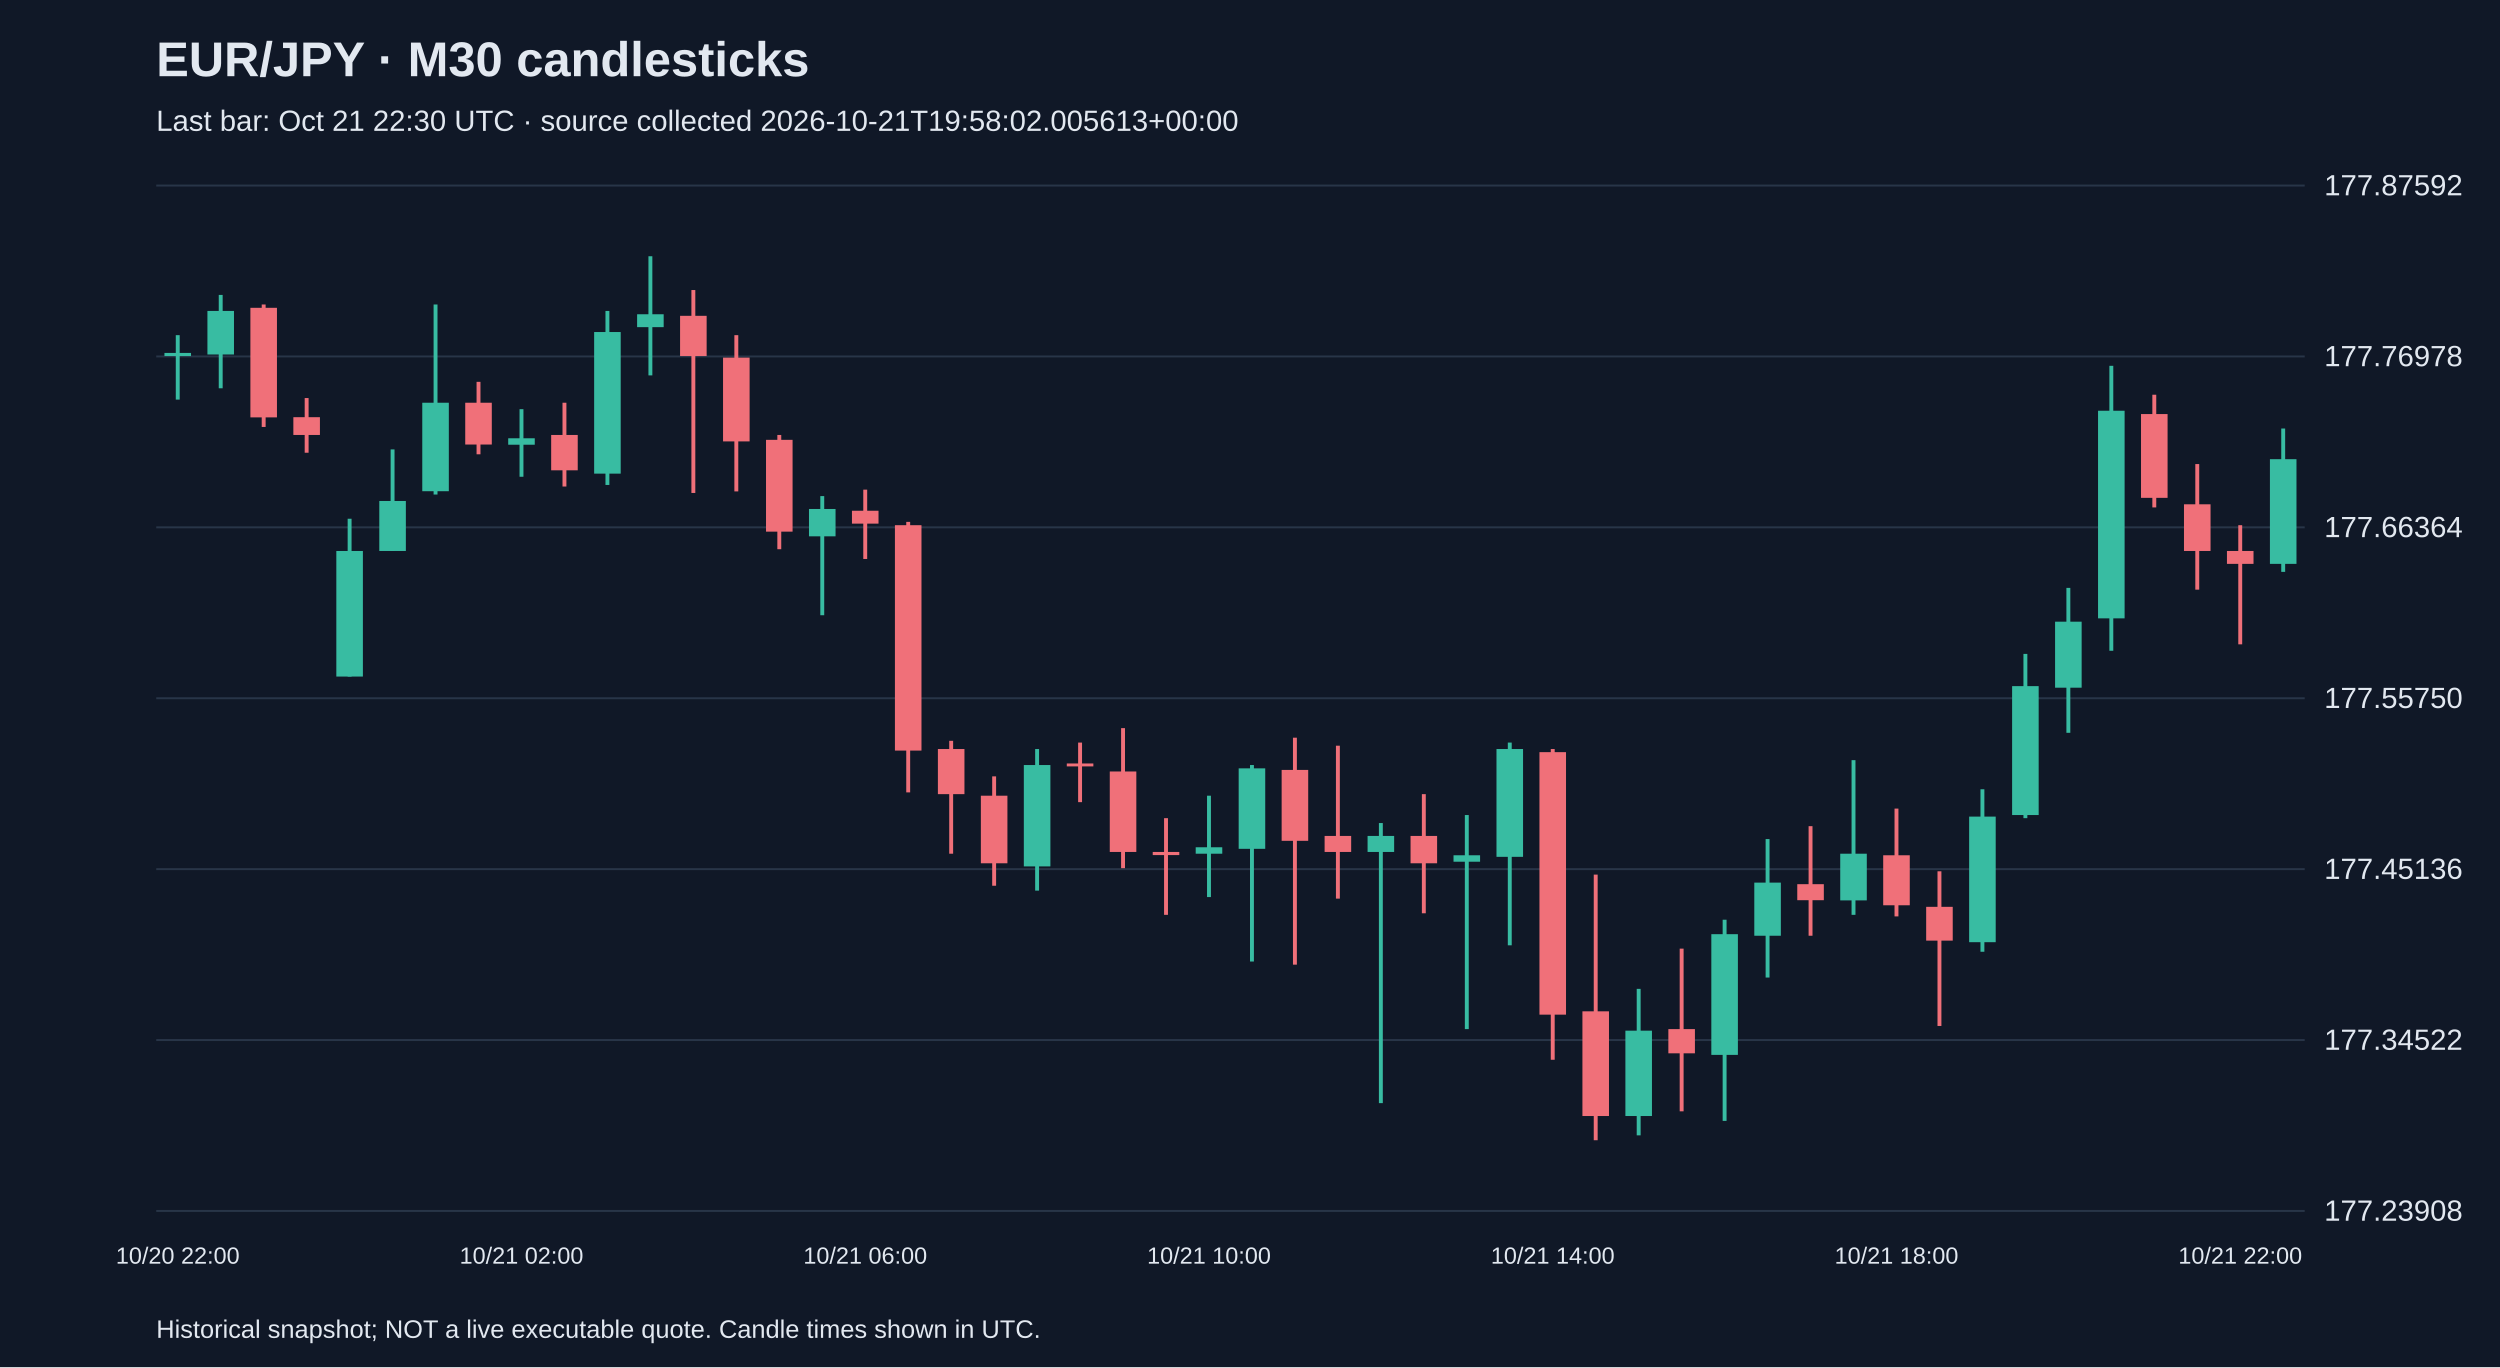
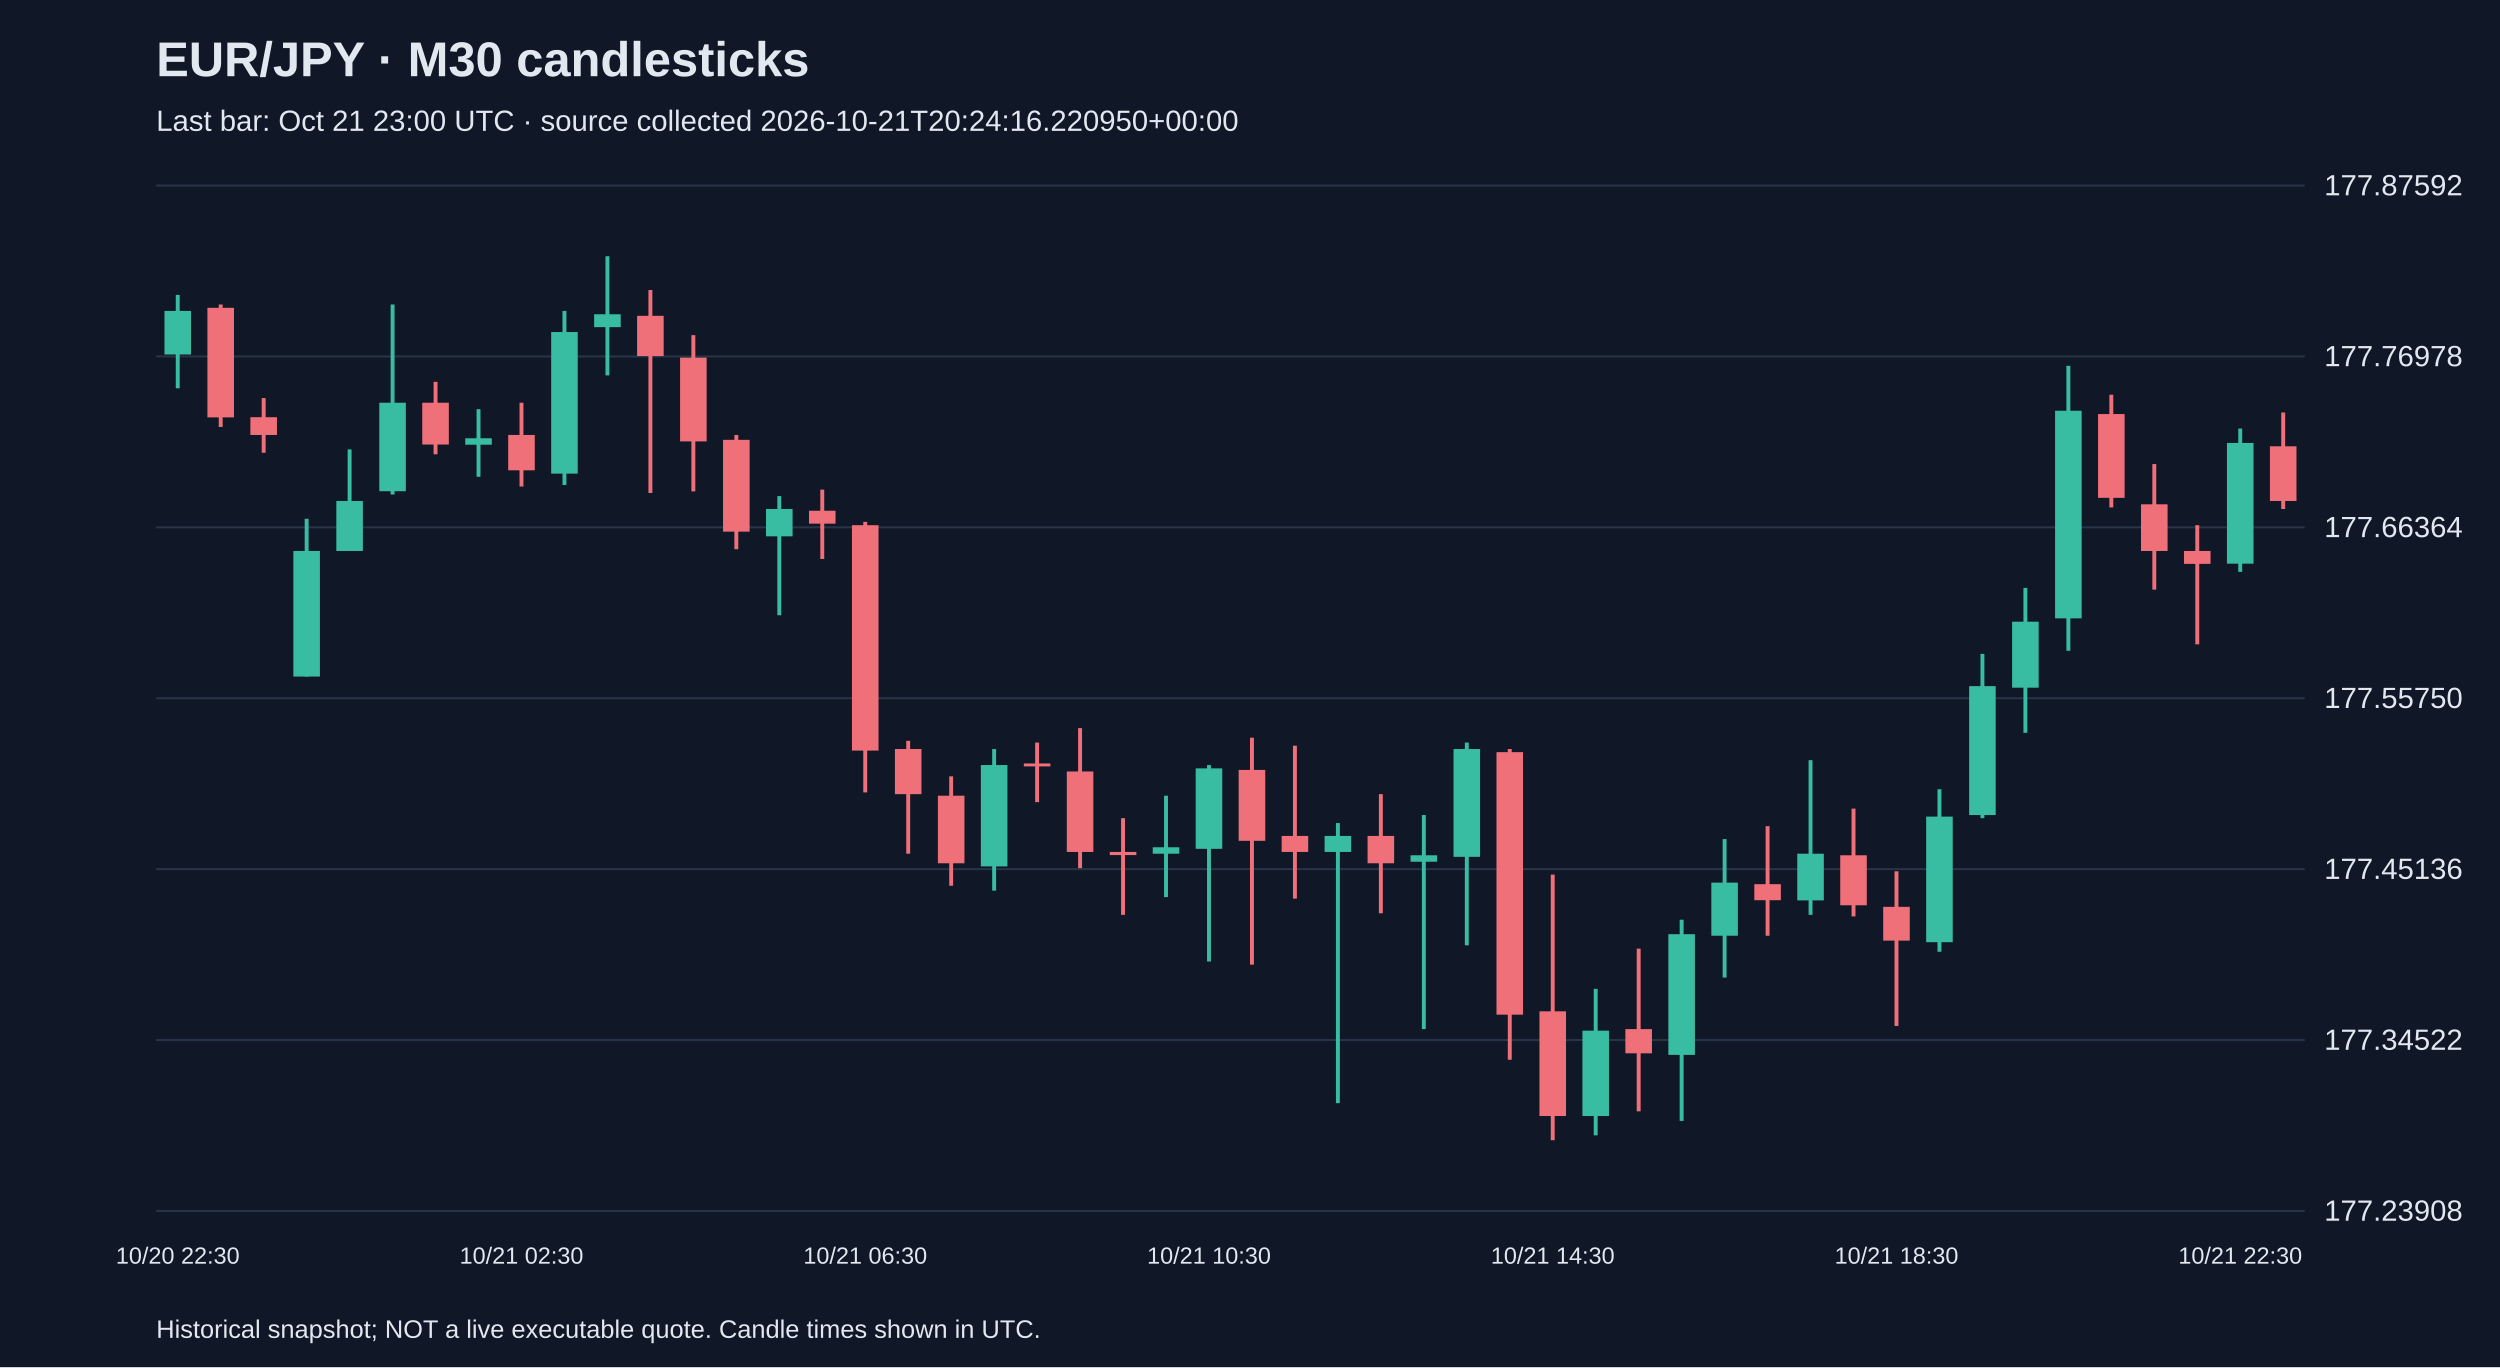
<svg xmlns="http://www.w3.org/2000/svg" viewBox="0 0 1280 700">
  <rect width="100%" height="100%" fill="#101827" />
  <style>text{font-family:Arial,sans-serif;fill:#e2e8f0}</style>
  <text x="80" y="39" font-size="25" font-weight="bold">EUR/JPY · M30 candlesticks</text>
-   <text x="80" y="67" font-size="15" fill="#a6b1c5">Last bar: Oct 21 22:30 UTC · source collected 2026-10-21T19:58:02.005613+00:00</text>
+   <text x="80" y="67" font-size="15" fill="#a6b1c5">Last bar: Oct 21 23:00 UTC · source collected 2026-10-21T20:24:16.220950+00:00</text>
  <line x1="80" y1="620.0" x2="1180" y2="620.0" stroke="#283548" />
  <text x="1190" y="625.0" font-size="15">177.23908</text>
  <line x1="80" y1="532.5" x2="1180" y2="532.5" stroke="#283548" />
  <text x="1190" y="537.5" font-size="15">177.34522</text>
  <line x1="80" y1="445.0" x2="1180" y2="445.0" stroke="#283548" />
  <text x="1190" y="450.0" font-size="15">177.45136</text>
  <line x1="80" y1="357.5" x2="1180" y2="357.5" stroke="#283548" />
  <text x="1190" y="362.5" font-size="15">177.55750</text>
  <line x1="80" y1="270.0" x2="1180" y2="270.0" stroke="#283548" />
  <text x="1190" y="275.0" font-size="15">177.66364</text>
  <line x1="80" y1="182.5" x2="1180" y2="182.5" stroke="#283548" />
  <text x="1190" y="187.5" font-size="15">177.76978</text>
  <line x1="80" y1="95.0" x2="1180" y2="95.0" stroke="#283548" />
  <text x="1190" y="100.0" font-size="15">177.87592</text>
-   <line x1="91.0" y1="171.6" x2="91.0" y2="204.6" stroke="#38bca2" stroke-width="2" />
-   <rect x="84.2" y="180.7" width="13.6" height="1.6" fill="#38bca2" />
-   <text x="91.0" y="647" text-anchor="middle" font-size="12">10/20 22:00</text>
-   <line x1="113.0" y1="151.0" x2="113.0" y2="198.8" stroke="#38bca2" stroke-width="2" />
-   <rect x="106.2" y="159.2" width="13.6" height="22.3" fill="#38bca2" />
-   <line x1="135.0" y1="155.9" x2="135.0" y2="218.6" stroke="#f07079" stroke-width="2" />
-   <rect x="128.2" y="157.6" width="13.6" height="56.1" fill="#f07079" />
-   <line x1="157.0" y1="203.8" x2="157.0" y2="231.8" stroke="#f07079" stroke-width="2" />
-   <rect x="150.2" y="213.6" width="13.6" height="9.1" fill="#f07079" />
-   <line x1="179.0" y1="265.6" x2="179.0" y2="346.4" stroke="#38bca2" stroke-width="2" />
-   <rect x="172.2" y="282.1" width="13.6" height="64.3" fill="#38bca2" />
-   <line x1="201.0" y1="230.1" x2="201.0" y2="282.1" stroke="#38bca2" stroke-width="2" />
-   <rect x="194.2" y="256.5" width="13.6" height="25.6" fill="#38bca2" />
-   <line x1="223.0" y1="155.9" x2="223.0" y2="253.2" stroke="#38bca2" stroke-width="2" />
-   <rect x="216.2" y="206.2" width="13.6" height="45.3" fill="#38bca2" />
-   <line x1="245.0" y1="195.5" x2="245.0" y2="232.6" stroke="#f07079" stroke-width="2" />
-   <rect x="238.2" y="206.2" width="13.6" height="21.4" fill="#f07079" />
-   <line x1="267.0" y1="209.5" x2="267.0" y2="244.1" stroke="#38bca2" stroke-width="2" />
-   <rect x="260.2" y="224.4" width="13.6" height="3.3" fill="#38bca2" />
-   <text x="267.0" y="647" text-anchor="middle" font-size="12">10/21 02:00</text>
-   <line x1="289.0" y1="206.2" x2="289.0" y2="249.1" stroke="#f07079" stroke-width="2" />
-   <rect x="282.2" y="222.7" width="13.6" height="18.1" fill="#f07079" />
-   <line x1="311.0" y1="159.2" x2="311.0" y2="248.3" stroke="#38bca2" stroke-width="2" />
-   <rect x="304.2" y="170.0" width="13.6" height="72.5" fill="#38bca2" />
-   <line x1="333.0" y1="131.2" x2="333.0" y2="192.2" stroke="#38bca2" stroke-width="2" />
-   <rect x="326.2" y="160.9" width="13.6" height="6.6" fill="#38bca2" />
-   <line x1="355.0" y1="148.5" x2="355.0" y2="252.4" stroke="#f07079" stroke-width="2" />
-   <rect x="348.2" y="161.7" width="13.6" height="20.6" fill="#f07079" />
-   <line x1="377.0" y1="171.6" x2="377.0" y2="251.6" stroke="#f07079" stroke-width="2" />
-   <rect x="370.2" y="183.1" width="13.6" height="42.9" fill="#f07079" />
-   <line x1="399.0" y1="222.7" x2="399.0" y2="281.2" stroke="#f07079" stroke-width="2" />
-   <rect x="392.2" y="225.2" width="13.6" height="47.0" fill="#f07079" />
-   <line x1="421.0" y1="254.0" x2="421.0" y2="315.0" stroke="#38bca2" stroke-width="2" />
-   <rect x="414.2" y="260.6" width="13.6" height="14.0" fill="#38bca2" />
-   <line x1="443.0" y1="250.7" x2="443.0" y2="286.2" stroke="#f07079" stroke-width="2" />
-   <rect x="436.2" y="261.5" width="13.6" height="6.6" fill="#f07079" />
-   <text x="443.0" y="647" text-anchor="middle" font-size="12">10/21 06:00</text>
-   <line x1="465.0" y1="267.2" x2="465.0" y2="405.7" stroke="#f07079" stroke-width="2" />
-   <rect x="458.2" y="268.9" width="13.6" height="115.4" fill="#f07079" />
-   <line x1="487.0" y1="379.3" x2="487.0" y2="437.1" stroke="#f07079" stroke-width="2" />
-   <rect x="480.2" y="383.5" width="13.6" height="23.1" fill="#f07079" />
-   <line x1="509.0" y1="397.5" x2="509.0" y2="453.5" stroke="#f07079" stroke-width="2" />
-   <rect x="502.2" y="407.4" width="13.6" height="34.6" fill="#f07079" />
-   <line x1="531.0" y1="383.5" x2="531.0" y2="456.0" stroke="#38bca2" stroke-width="2" />
-   <rect x="524.2" y="391.7" width="13.6" height="51.9" fill="#38bca2" />
-   <line x1="553.0" y1="380.2" x2="553.0" y2="410.7" stroke="#f07079" stroke-width="2" />
-   <rect x="546.2" y="390.9" width="13.6" height="1.5" fill="#f07079" />
-   <line x1="575.0" y1="372.8" x2="575.0" y2="444.5" stroke="#f07079" stroke-width="2" />
-   <rect x="568.2" y="395.0" width="13.6" height="41.2" fill="#f07079" />
-   <line x1="597.0" y1="418.9" x2="597.0" y2="468.4" stroke="#f07079" stroke-width="2" />
-   <rect x="590.2" y="436.2" width="13.6" height="1.6" fill="#f07079" />
-   <line x1="619.0" y1="407.4" x2="619.0" y2="459.3" stroke="#38bca2" stroke-width="2" />
-   <rect x="612.2" y="433.8" width="13.6" height="3.3" fill="#38bca2" />
-   <text x="619.0" y="647" text-anchor="middle" font-size="12">10/21 10:00</text>
-   <line x1="641.0" y1="391.7" x2="641.0" y2="492.3" stroke="#38bca2" stroke-width="2" />
-   <rect x="634.2" y="393.4" width="13.6" height="41.2" fill="#38bca2" />
-   <line x1="663.0" y1="377.7" x2="663.0" y2="493.9" stroke="#f07079" stroke-width="2" />
-   <rect x="656.2" y="394.2" width="13.6" height="36.3" fill="#f07079" />
-   <line x1="685.0" y1="381.8" x2="685.0" y2="460.1" stroke="#f07079" stroke-width="2" />
-   <rect x="678.2" y="428.0" width="13.6" height="8.2" fill="#f07079" />
-   <line x1="707.0" y1="421.4" x2="707.0" y2="564.8" stroke="#38bca2" stroke-width="2" />
-   <rect x="700.2" y="428.0" width="13.6" height="8.2" fill="#38bca2" />
-   <line x1="729.0" y1="406.6" x2="729.0" y2="467.6" stroke="#f07079" stroke-width="2" />
-   <rect x="722.2" y="428.0" width="13.6" height="14.0" fill="#f07079" />
-   <line x1="751.0" y1="417.3" x2="751.0" y2="526.9" stroke="#38bca2" stroke-width="2" />
-   <rect x="744.2" y="437.9" width="13.6" height="3.3" fill="#38bca2" />
-   <line x1="773.0" y1="380.2" x2="773.0" y2="484.0" stroke="#38bca2" stroke-width="2" />
-   <rect x="766.2" y="383.5" width="13.6" height="55.2" fill="#38bca2" />
-   <line x1="795.0" y1="383.5" x2="795.0" y2="542.6" stroke="#f07079" stroke-width="2" />
-   <rect x="788.2" y="385.1" width="13.6" height="134.4" fill="#f07079" />
-   <text x="795.0" y="647" text-anchor="middle" font-size="12">10/21 14:00</text>
-   <line x1="817.0" y1="447.8" x2="817.0" y2="583.8" stroke="#f07079" stroke-width="2" />
-   <rect x="810.2" y="517.8" width="13.6" height="53.6" fill="#f07079" />
-   <line x1="839.0" y1="506.3" x2="839.0" y2="581.3" stroke="#38bca2" stroke-width="2" />
-   <rect x="832.2" y="527.7" width="13.6" height="43.7" fill="#38bca2" />
-   <line x1="861.0" y1="485.7" x2="861.0" y2="569.0" stroke="#f07079" stroke-width="2" />
-   <rect x="854.2" y="526.9" width="13.6" height="12.4" fill="#f07079" />
-   <line x1="883.0" y1="470.9" x2="883.0" y2="573.9" stroke="#38bca2" stroke-width="2" />
-   <rect x="876.2" y="478.3" width="13.6" height="61.8" fill="#38bca2" />
-   <line x1="905.0" y1="429.6" x2="905.0" y2="500.5" stroke="#38bca2" stroke-width="2" />
-   <rect x="898.2" y="451.9" width="13.6" height="27.2" fill="#38bca2" />
-   <line x1="927.0" y1="423.0" x2="927.0" y2="479.1" stroke="#f07079" stroke-width="2" />
-   <rect x="920.2" y="452.7" width="13.6" height="8.2" fill="#f07079" />
-   <line x1="949.0" y1="389.2" x2="949.0" y2="468.4" stroke="#38bca2" stroke-width="2" />
-   <rect x="942.2" y="437.1" width="13.6" height="23.9" fill="#38bca2" />
-   <line x1="971.0" y1="414.0" x2="971.0" y2="469.2" stroke="#f07079" stroke-width="2" />
-   <rect x="964.2" y="437.9" width="13.6" height="25.6" fill="#f07079" />
-   <text x="971.0" y="647" text-anchor="middle" font-size="12">10/21 18:00</text>
-   <line x1="993.0" y1="446.1" x2="993.0" y2="525.3" stroke="#f07079" stroke-width="2" />
-   <rect x="986.2" y="464.3" width="13.6" height="17.3" fill="#f07079" />
-   <line x1="1015.0" y1="404.1" x2="1015.0" y2="487.3" stroke="#38bca2" stroke-width="2" />
-   <rect x="1008.2" y="418.1" width="13.6" height="64.3" fill="#38bca2" />
-   <line x1="1037.0" y1="334.8" x2="1037.0" y2="418.9" stroke="#38bca2" stroke-width="2" />
-   <rect x="1030.2" y="351.3" width="13.6" height="66.0" fill="#38bca2" />
-   <line x1="1059.0" y1="301.0" x2="1059.0" y2="375.2" stroke="#38bca2" stroke-width="2" />
-   <rect x="1052.2" y="318.3" width="13.6" height="33.8" fill="#38bca2" />
-   <line x1="1081.0" y1="187.3" x2="1081.0" y2="333.2" stroke="#38bca2" stroke-width="2" />
-   <rect x="1074.2" y="210.3" width="13.6" height="106.3" fill="#38bca2" />
-   <line x1="1103.0" y1="202.1" x2="1103.0" y2="259.8" stroke="#f07079" stroke-width="2" />
-   <rect x="1096.2" y="212.0" width="13.6" height="42.9" fill="#f07079" />
-   <line x1="1125.0" y1="237.6" x2="1125.0" y2="301.9" stroke="#f07079" stroke-width="2" />
-   <rect x="1118.2" y="258.2" width="13.6" height="23.9" fill="#f07079" />
-   <line x1="1147.0" y1="268.9" x2="1147.0" y2="329.9" stroke="#f07079" stroke-width="2" />
-   <rect x="1140.2" y="282.1" width="13.6" height="6.6" fill="#f07079" />
-   <text x="1147.0" y="647" text-anchor="middle" font-size="12">10/21 22:00</text>
-   <line x1="1169.0" y1="219.4" x2="1169.0" y2="292.8" stroke="#38bca2" stroke-width="2" />
-   <rect x="1162.2" y="235.1" width="13.6" height="53.6" fill="#38bca2" />
+   <line x1="91.0" y1="151.0" x2="91.0" y2="198.8" stroke="#38bca2" stroke-width="2" />
+   <rect x="84.2" y="159.2" width="13.6" height="22.3" fill="#38bca2" />
+   <text x="91.0" y="647" text-anchor="middle" font-size="12">10/20 22:30</text>
+   <line x1="113.0" y1="155.9" x2="113.0" y2="218.6" stroke="#f07079" stroke-width="2" />
+   <rect x="106.2" y="157.6" width="13.6" height="56.1" fill="#f07079" />
+   <line x1="135.0" y1="203.8" x2="135.0" y2="231.8" stroke="#f07079" stroke-width="2" />
+   <rect x="128.2" y="213.6" width="13.6" height="9.1" fill="#f07079" />
+   <line x1="157.0" y1="265.6" x2="157.0" y2="346.4" stroke="#38bca2" stroke-width="2" />
+   <rect x="150.2" y="282.1" width="13.6" height="64.3" fill="#38bca2" />
+   <line x1="179.0" y1="230.1" x2="179.0" y2="282.1" stroke="#38bca2" stroke-width="2" />
+   <rect x="172.2" y="256.5" width="13.6" height="25.6" fill="#38bca2" />
+   <line x1="201.0" y1="155.9" x2="201.0" y2="253.2" stroke="#38bca2" stroke-width="2" />
+   <rect x="194.2" y="206.2" width="13.6" height="45.3" fill="#38bca2" />
+   <line x1="223.0" y1="195.5" x2="223.0" y2="232.6" stroke="#f07079" stroke-width="2" />
+   <rect x="216.2" y="206.2" width="13.6" height="21.4" fill="#f07079" />
+   <line x1="245.0" y1="209.5" x2="245.0" y2="244.1" stroke="#38bca2" stroke-width="2" />
+   <rect x="238.2" y="224.4" width="13.6" height="3.3" fill="#38bca2" />
+   <line x1="267.0" y1="206.2" x2="267.0" y2="249.1" stroke="#f07079" stroke-width="2" />
+   <rect x="260.2" y="222.7" width="13.6" height="18.1" fill="#f07079" />
+   <text x="267.0" y="647" text-anchor="middle" font-size="12">10/21 02:30</text>
+   <line x1="289.0" y1="159.2" x2="289.0" y2="248.3" stroke="#38bca2" stroke-width="2" />
+   <rect x="282.2" y="170.0" width="13.6" height="72.5" fill="#38bca2" />
+   <line x1="311.0" y1="131.2" x2="311.0" y2="192.2" stroke="#38bca2" stroke-width="2" />
+   <rect x="304.2" y="160.9" width="13.6" height="6.6" fill="#38bca2" />
+   <line x1="333.0" y1="148.5" x2="333.0" y2="252.4" stroke="#f07079" stroke-width="2" />
+   <rect x="326.2" y="161.7" width="13.6" height="20.6" fill="#f07079" />
+   <line x1="355.0" y1="171.6" x2="355.0" y2="251.6" stroke="#f07079" stroke-width="2" />
+   <rect x="348.2" y="183.1" width="13.6" height="42.9" fill="#f07079" />
+   <line x1="377.0" y1="222.7" x2="377.0" y2="281.2" stroke="#f07079" stroke-width="2" />
+   <rect x="370.2" y="225.2" width="13.6" height="47.0" fill="#f07079" />
+   <line x1="399.0" y1="254.0" x2="399.0" y2="315.0" stroke="#38bca2" stroke-width="2" />
+   <rect x="392.2" y="260.6" width="13.6" height="14.0" fill="#38bca2" />
+   <line x1="421.0" y1="250.7" x2="421.0" y2="286.2" stroke="#f07079" stroke-width="2" />
+   <rect x="414.2" y="261.5" width="13.6" height="6.6" fill="#f07079" />
+   <line x1="443.0" y1="267.2" x2="443.0" y2="405.7" stroke="#f07079" stroke-width="2" />
+   <rect x="436.2" y="268.9" width="13.6" height="115.4" fill="#f07079" />
+   <text x="443.0" y="647" text-anchor="middle" font-size="12">10/21 06:30</text>
+   <line x1="465.0" y1="379.3" x2="465.0" y2="437.1" stroke="#f07079" stroke-width="2" />
+   <rect x="458.2" y="383.5" width="13.6" height="23.1" fill="#f07079" />
+   <line x1="487.0" y1="397.5" x2="487.0" y2="453.5" stroke="#f07079" stroke-width="2" />
+   <rect x="480.2" y="407.4" width="13.6" height="34.6" fill="#f07079" />
+   <line x1="509.0" y1="383.5" x2="509.0" y2="456.0" stroke="#38bca2" stroke-width="2" />
+   <rect x="502.2" y="391.7" width="13.6" height="51.9" fill="#38bca2" />
+   <line x1="531.0" y1="380.2" x2="531.0" y2="410.7" stroke="#f07079" stroke-width="2" />
+   <rect x="524.2" y="390.9" width="13.6" height="1.5" fill="#f07079" />
+   <line x1="553.0" y1="372.8" x2="553.0" y2="444.5" stroke="#f07079" stroke-width="2" />
+   <rect x="546.2" y="395.0" width="13.6" height="41.2" fill="#f07079" />
+   <line x1="575.0" y1="418.9" x2="575.0" y2="468.4" stroke="#f07079" stroke-width="2" />
+   <rect x="568.2" y="436.2" width="13.6" height="1.6" fill="#f07079" />
+   <line x1="597.0" y1="407.4" x2="597.0" y2="459.3" stroke="#38bca2" stroke-width="2" />
+   <rect x="590.2" y="433.8" width="13.6" height="3.3" fill="#38bca2" />
+   <line x1="619.0" y1="391.7" x2="619.0" y2="492.3" stroke="#38bca2" stroke-width="2" />
+   <rect x="612.2" y="393.4" width="13.6" height="41.2" fill="#38bca2" />
+   <text x="619.0" y="647" text-anchor="middle" font-size="12">10/21 10:30</text>
+   <line x1="641.0" y1="377.7" x2="641.0" y2="493.9" stroke="#f07079" stroke-width="2" />
+   <rect x="634.2" y="394.2" width="13.6" height="36.3" fill="#f07079" />
+   <line x1="663.0" y1="381.8" x2="663.0" y2="460.1" stroke="#f07079" stroke-width="2" />
+   <rect x="656.2" y="428.0" width="13.6" height="8.2" fill="#f07079" />
+   <line x1="685.0" y1="421.4" x2="685.0" y2="564.8" stroke="#38bca2" stroke-width="2" />
+   <rect x="678.2" y="428.0" width="13.6" height="8.2" fill="#38bca2" />
+   <line x1="707.0" y1="406.6" x2="707.0" y2="467.6" stroke="#f07079" stroke-width="2" />
+   <rect x="700.2" y="428.0" width="13.6" height="14.0" fill="#f07079" />
+   <line x1="729.0" y1="417.3" x2="729.0" y2="526.9" stroke="#38bca2" stroke-width="2" />
+   <rect x="722.2" y="437.9" width="13.6" height="3.3" fill="#38bca2" />
+   <line x1="751.0" y1="380.2" x2="751.0" y2="484.0" stroke="#38bca2" stroke-width="2" />
+   <rect x="744.2" y="383.5" width="13.6" height="55.2" fill="#38bca2" />
+   <line x1="773.0" y1="383.5" x2="773.0" y2="542.6" stroke="#f07079" stroke-width="2" />
+   <rect x="766.2" y="385.1" width="13.6" height="134.4" fill="#f07079" />
+   <line x1="795.0" y1="447.8" x2="795.0" y2="583.8" stroke="#f07079" stroke-width="2" />
+   <rect x="788.2" y="517.8" width="13.6" height="53.6" fill="#f07079" />
+   <text x="795.0" y="647" text-anchor="middle" font-size="12">10/21 14:30</text>
+   <line x1="817.0" y1="506.3" x2="817.0" y2="581.3" stroke="#38bca2" stroke-width="2" />
+   <rect x="810.2" y="527.7" width="13.6" height="43.7" fill="#38bca2" />
+   <line x1="839.0" y1="485.7" x2="839.0" y2="569.0" stroke="#f07079" stroke-width="2" />
+   <rect x="832.2" y="526.9" width="13.6" height="12.4" fill="#f07079" />
+   <line x1="861.0" y1="470.9" x2="861.0" y2="573.9" stroke="#38bca2" stroke-width="2" />
+   <rect x="854.2" y="478.3" width="13.6" height="61.8" fill="#38bca2" />
+   <line x1="883.0" y1="429.6" x2="883.0" y2="500.5" stroke="#38bca2" stroke-width="2" />
+   <rect x="876.2" y="451.9" width="13.6" height="27.2" fill="#38bca2" />
+   <line x1="905.0" y1="423.0" x2="905.0" y2="479.1" stroke="#f07079" stroke-width="2" />
+   <rect x="898.2" y="452.7" width="13.6" height="8.2" fill="#f07079" />
+   <line x1="927.0" y1="389.2" x2="927.0" y2="468.4" stroke="#38bca2" stroke-width="2" />
+   <rect x="920.2" y="437.1" width="13.6" height="23.9" fill="#38bca2" />
+   <line x1="949.0" y1="414.0" x2="949.0" y2="469.2" stroke="#f07079" stroke-width="2" />
+   <rect x="942.2" y="437.9" width="13.6" height="25.6" fill="#f07079" />
+   <line x1="971.0" y1="446.1" x2="971.0" y2="525.3" stroke="#f07079" stroke-width="2" />
+   <rect x="964.2" y="464.3" width="13.6" height="17.3" fill="#f07079" />
+   <text x="971.0" y="647" text-anchor="middle" font-size="12">10/21 18:30</text>
+   <line x1="993.0" y1="404.1" x2="993.0" y2="487.3" stroke="#38bca2" stroke-width="2" />
+   <rect x="986.2" y="418.1" width="13.6" height="64.3" fill="#38bca2" />
+   <line x1="1015.0" y1="334.8" x2="1015.0" y2="418.9" stroke="#38bca2" stroke-width="2" />
+   <rect x="1008.2" y="351.3" width="13.6" height="66.0" fill="#38bca2" />
+   <line x1="1037.0" y1="301.0" x2="1037.0" y2="375.2" stroke="#38bca2" stroke-width="2" />
+   <rect x="1030.2" y="318.3" width="13.6" height="33.8" fill="#38bca2" />
+   <line x1="1059.0" y1="187.3" x2="1059.0" y2="333.2" stroke="#38bca2" stroke-width="2" />
+   <rect x="1052.2" y="210.3" width="13.6" height="106.3" fill="#38bca2" />
+   <line x1="1081.0" y1="202.1" x2="1081.0" y2="259.8" stroke="#f07079" stroke-width="2" />
+   <rect x="1074.2" y="212.0" width="13.6" height="42.9" fill="#f07079" />
+   <line x1="1103.0" y1="237.6" x2="1103.0" y2="301.9" stroke="#f07079" stroke-width="2" />
+   <rect x="1096.2" y="258.2" width="13.6" height="23.9" fill="#f07079" />
+   <line x1="1125.0" y1="268.9" x2="1125.0" y2="329.9" stroke="#f07079" stroke-width="2" />
+   <rect x="1118.2" y="282.1" width="13.6" height="6.6" fill="#f07079" />
+   <line x1="1147.0" y1="219.4" x2="1147.0" y2="292.8" stroke="#38bca2" stroke-width="2" />
+   <rect x="1140.2" y="226.8" width="13.6" height="61.8" fill="#38bca2" />
+   <text x="1147.0" y="647" text-anchor="middle" font-size="12">10/21 22:30</text>
+   <line x1="1169.0" y1="211.2" x2="1169.0" y2="260.6" stroke="#f07079" stroke-width="2" />
+   <rect x="1162.2" y="228.5" width="13.6" height="28.0" fill="#f07079" />
  <text x="80" y="685" font-size="13">Historical snapshot; NOT a live executable quote. Candle times shown in UTC.</text>
</svg>
